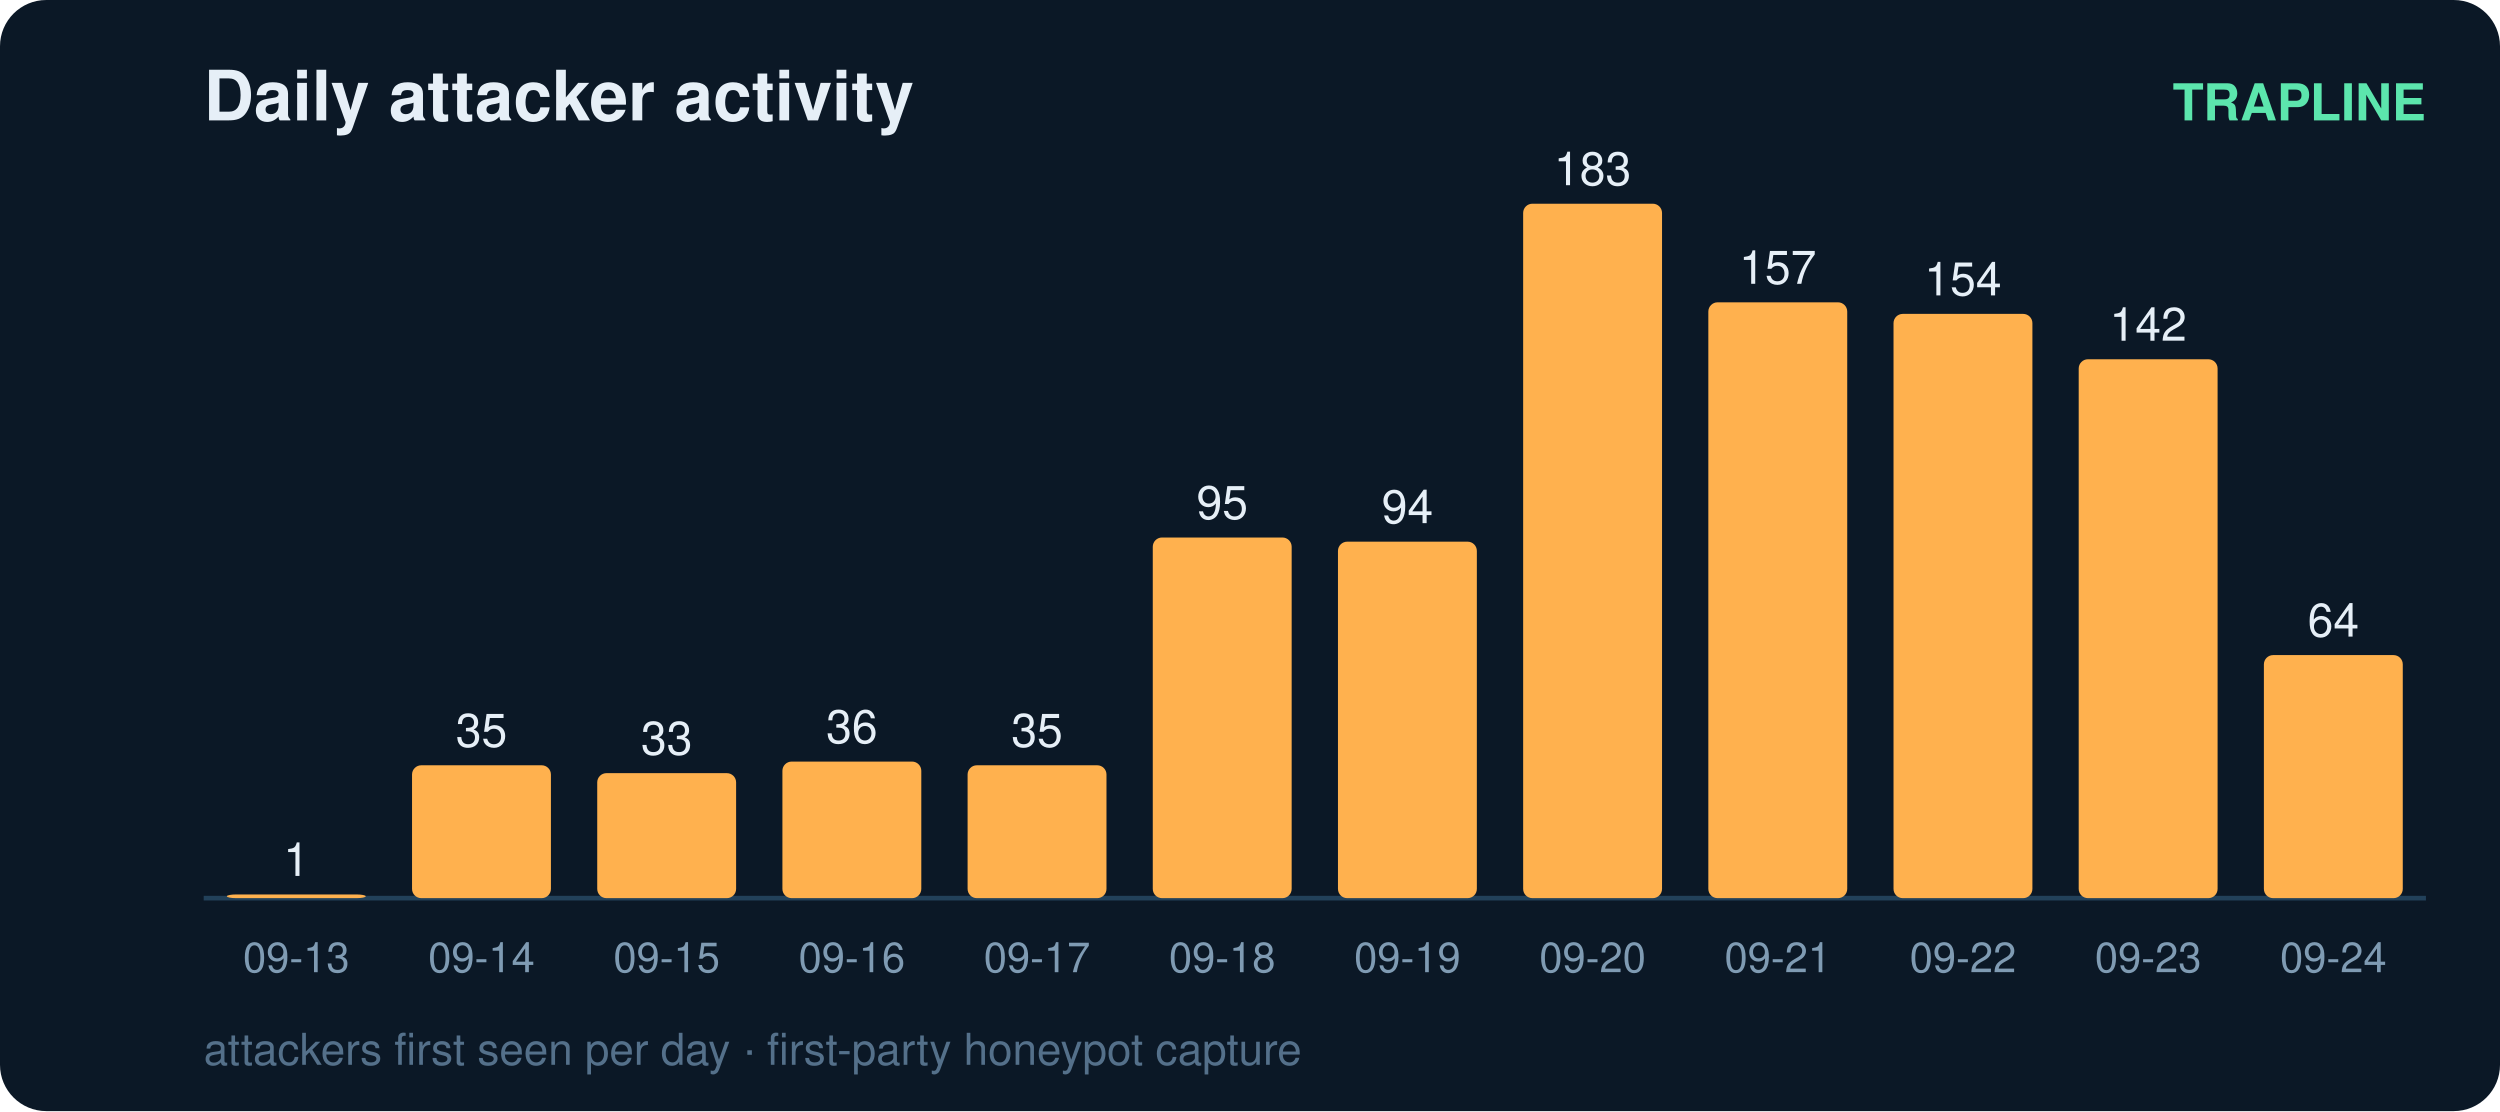
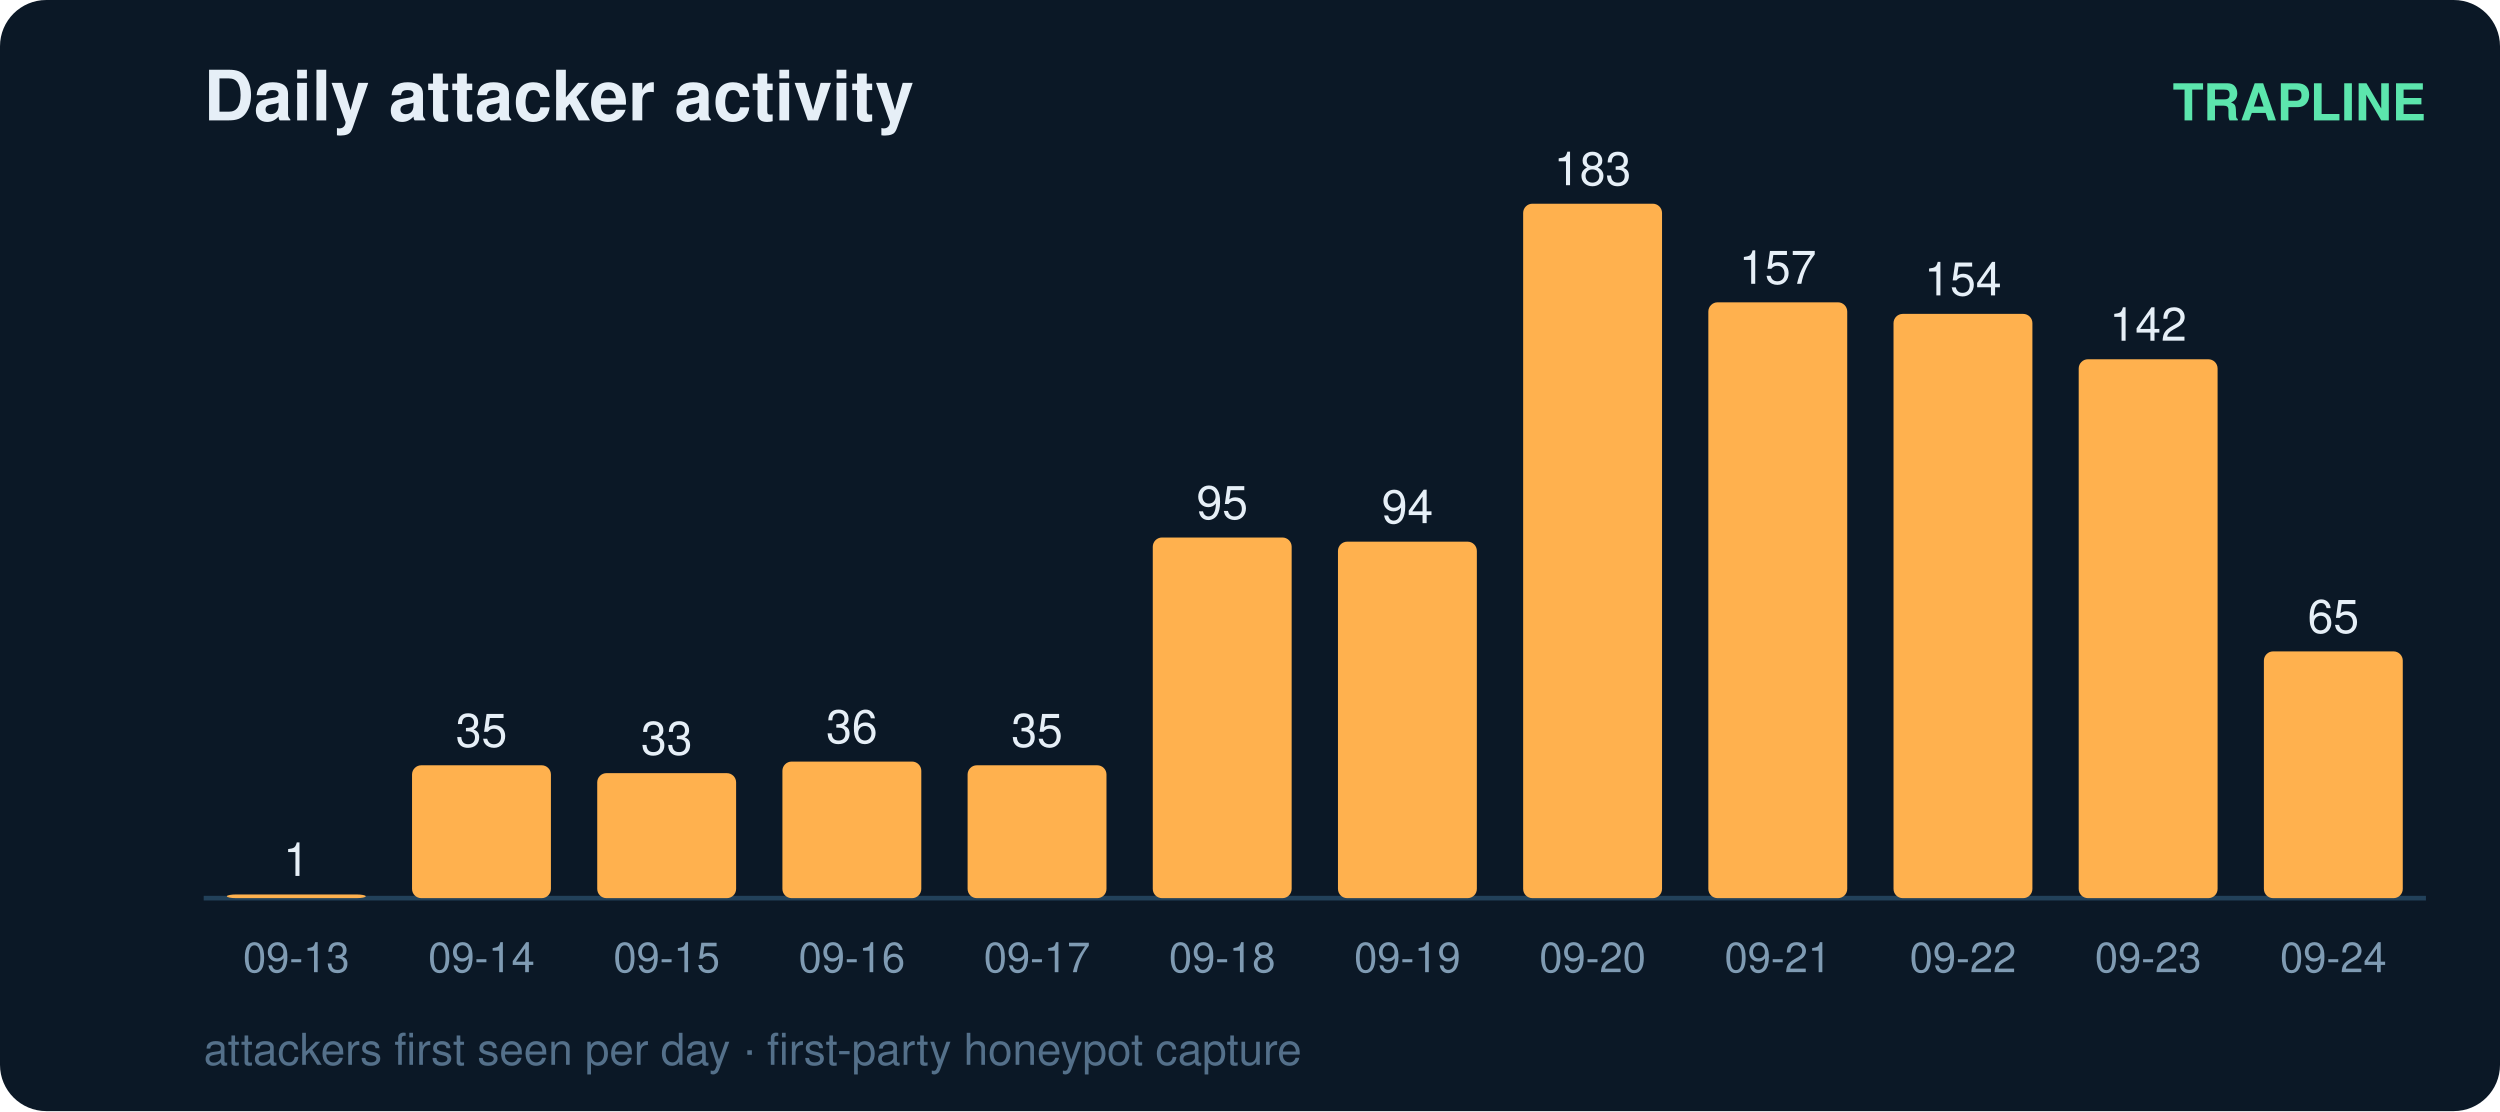
<svg xmlns="http://www.w3.org/2000/svg" width="540" height="240" viewBox="0 0 540 240" font-family="ui-sans-serif,Segoe UI,Helvetica,Arial">
  <rect width="540" height="240" rx="10" fill="#0b1826" />
  <text x="44" y="26" fill="#e6eff7" font-size="15" font-weight="700">Daily attacker activity</text>
  <text x="524" y="26" fill="#5ce6ad" font-size="11" text-anchor="end" font-weight="600">TRAPLINE</text>
  <line x1="44" y1="194" x2="524" y2="194" stroke="#22415a" stroke-width="1" />
  <rect x="49" y="193.2" width="30" height="0.8" rx="2" fill="#ffb14e" />
  <text x="64.0" y="189.2" fill="#e6eff7" font-size="10" text-anchor="middle" font-variant-numeric="tabular-nums">1</text>
  <text x="64.0" y="210.0" fill="#7f9bb3" font-size="9" text-anchor="middle">09-13</text>
  <rect x="89" y="165.3" width="30" height="28.7" rx="2" fill="#ffb14e" />
  <text x="104.0" y="161.3" fill="#e6eff7" font-size="10" text-anchor="middle" font-variant-numeric="tabular-nums">35</text>
  <text x="104.0" y="210.0" fill="#7f9bb3" font-size="9" text-anchor="middle">09-14</text>
  <rect x="129" y="167.0" width="30" height="27.0" rx="2" fill="#ffb14e" />
  <text x="144.0" y="163.0" fill="#e6eff7" font-size="10" text-anchor="middle" font-variant-numeric="tabular-nums">33</text>
  <text x="144.0" y="210.0" fill="#7f9bb3" font-size="9" text-anchor="middle">09-15</text>
  <rect x="169" y="164.5" width="30" height="29.5" rx="2" fill="#ffb14e" />
  <text x="184.0" y="160.5" fill="#e6eff7" font-size="10" text-anchor="middle" font-variant-numeric="tabular-nums">36</text>
  <text x="184.0" y="210.0" fill="#7f9bb3" font-size="9" text-anchor="middle">09-16</text>
  <rect x="209" y="165.3" width="30" height="28.7" rx="2" fill="#ffb14e" />
  <text x="224.0" y="161.3" fill="#e6eff7" font-size="10" text-anchor="middle" font-variant-numeric="tabular-nums">35</text>
  <text x="224.0" y="210.0" fill="#7f9bb3" font-size="9" text-anchor="middle">09-17</text>
  <rect x="249" y="116.1" width="30" height="77.9" rx="2" fill="#ffb14e" />
  <text x="264.0" y="112.1" fill="#e6eff7" font-size="10" text-anchor="middle" font-variant-numeric="tabular-nums">95</text>
  <text x="264.0" y="210.0" fill="#7f9bb3" font-size="9" text-anchor="middle">09-18</text>
  <rect x="289" y="117.0" width="30" height="77.0" rx="2" fill="#ffb14e" />
  <text x="304.0" y="113.0" fill="#e6eff7" font-size="10" text-anchor="middle" font-variant-numeric="tabular-nums">94</text>
  <text x="304.0" y="210.0" fill="#7f9bb3" font-size="9" text-anchor="middle">09-19</text>
  <rect x="329" y="44.0" width="30" height="150.0" rx="2" fill="#ffb14e" />
  <text x="344.0" y="40.0" fill="#e6eff7" font-size="10" text-anchor="middle" font-variant-numeric="tabular-nums">183</text>
  <text x="344.0" y="210.0" fill="#7f9bb3" font-size="9" text-anchor="middle">09-20</text>
  <rect x="369" y="65.3" width="30" height="128.7" rx="2" fill="#ffb14e" />
  <text x="384.0" y="61.3" fill="#e6eff7" font-size="10" text-anchor="middle" font-variant-numeric="tabular-nums">157</text>
  <text x="384.0" y="210.0" fill="#7f9bb3" font-size="9" text-anchor="middle">09-21</text>
  <rect x="409" y="67.8" width="30" height="126.2" rx="2" fill="#ffb14e" />
  <text x="424.0" y="63.8" fill="#e6eff7" font-size="10" text-anchor="middle" font-variant-numeric="tabular-nums">154</text>
  <text x="424.0" y="210.0" fill="#7f9bb3" font-size="9" text-anchor="middle">09-22</text>
  <rect x="449" y="77.6" width="30" height="116.4" rx="2" fill="#ffb14e" />
  <text x="464.0" y="73.6" fill="#e6eff7" font-size="10" text-anchor="middle" font-variant-numeric="tabular-nums">142</text>
  <text x="464.0" y="210.0" fill="#7f9bb3" font-size="9" text-anchor="middle">09-23</text>
-   <rect x="489" y="141.5" width="30" height="52.5" rx="2" fill="#ffb14e" />
-   <text x="504.0" y="137.5" fill="#e6eff7" font-size="10" text-anchor="middle" font-variant-numeric="tabular-nums">64</text>
+   <rect x="489" y="140.7" width="30" height="53.3" rx="2" fill="#ffb14e" />
+   <text x="504.0" y="136.7" fill="#e6eff7" font-size="10" text-anchor="middle" font-variant-numeric="tabular-nums">65</text>
  <text x="504.0" y="210.0" fill="#7f9bb3" font-size="9" text-anchor="middle">09-24</text>
  <text x="44" y="230" fill="#54708a" font-size="9.5">attackers first seen per day · first-party honeypot capture</text>
</svg>
